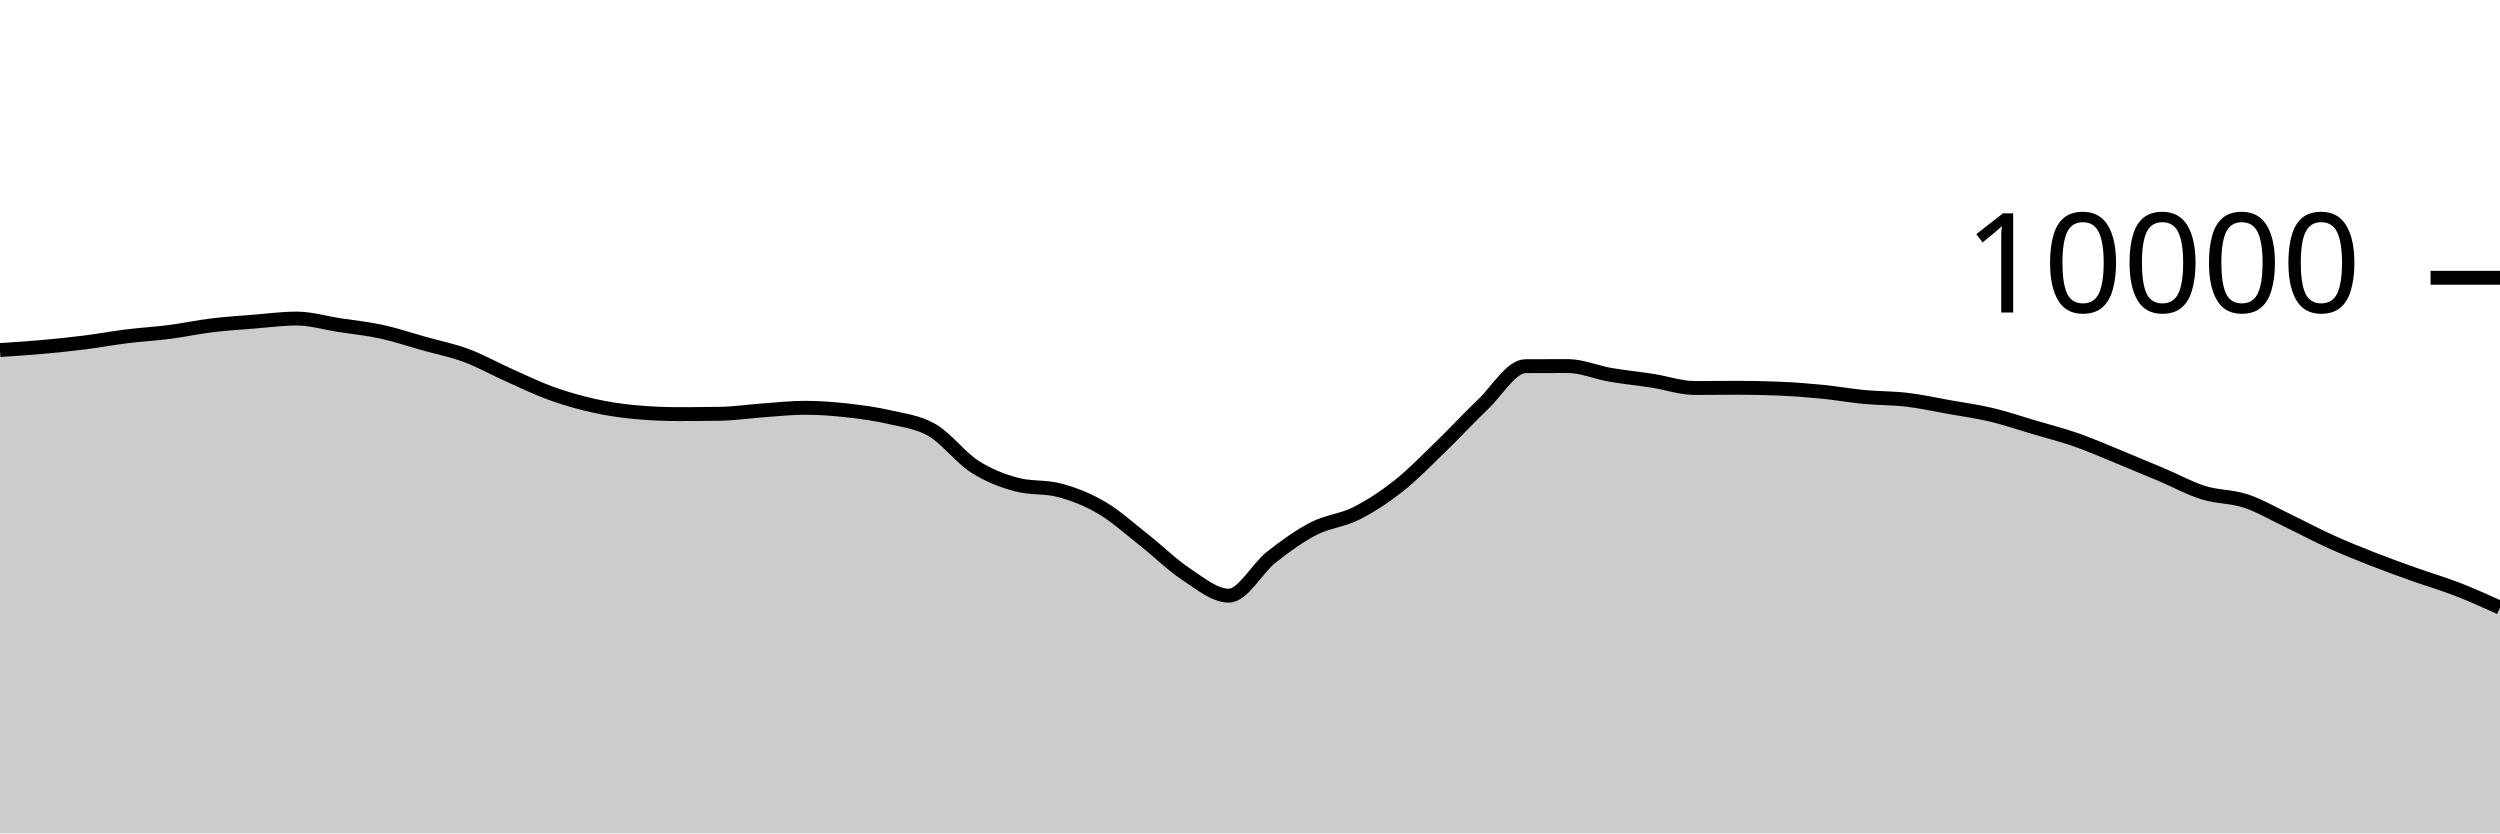
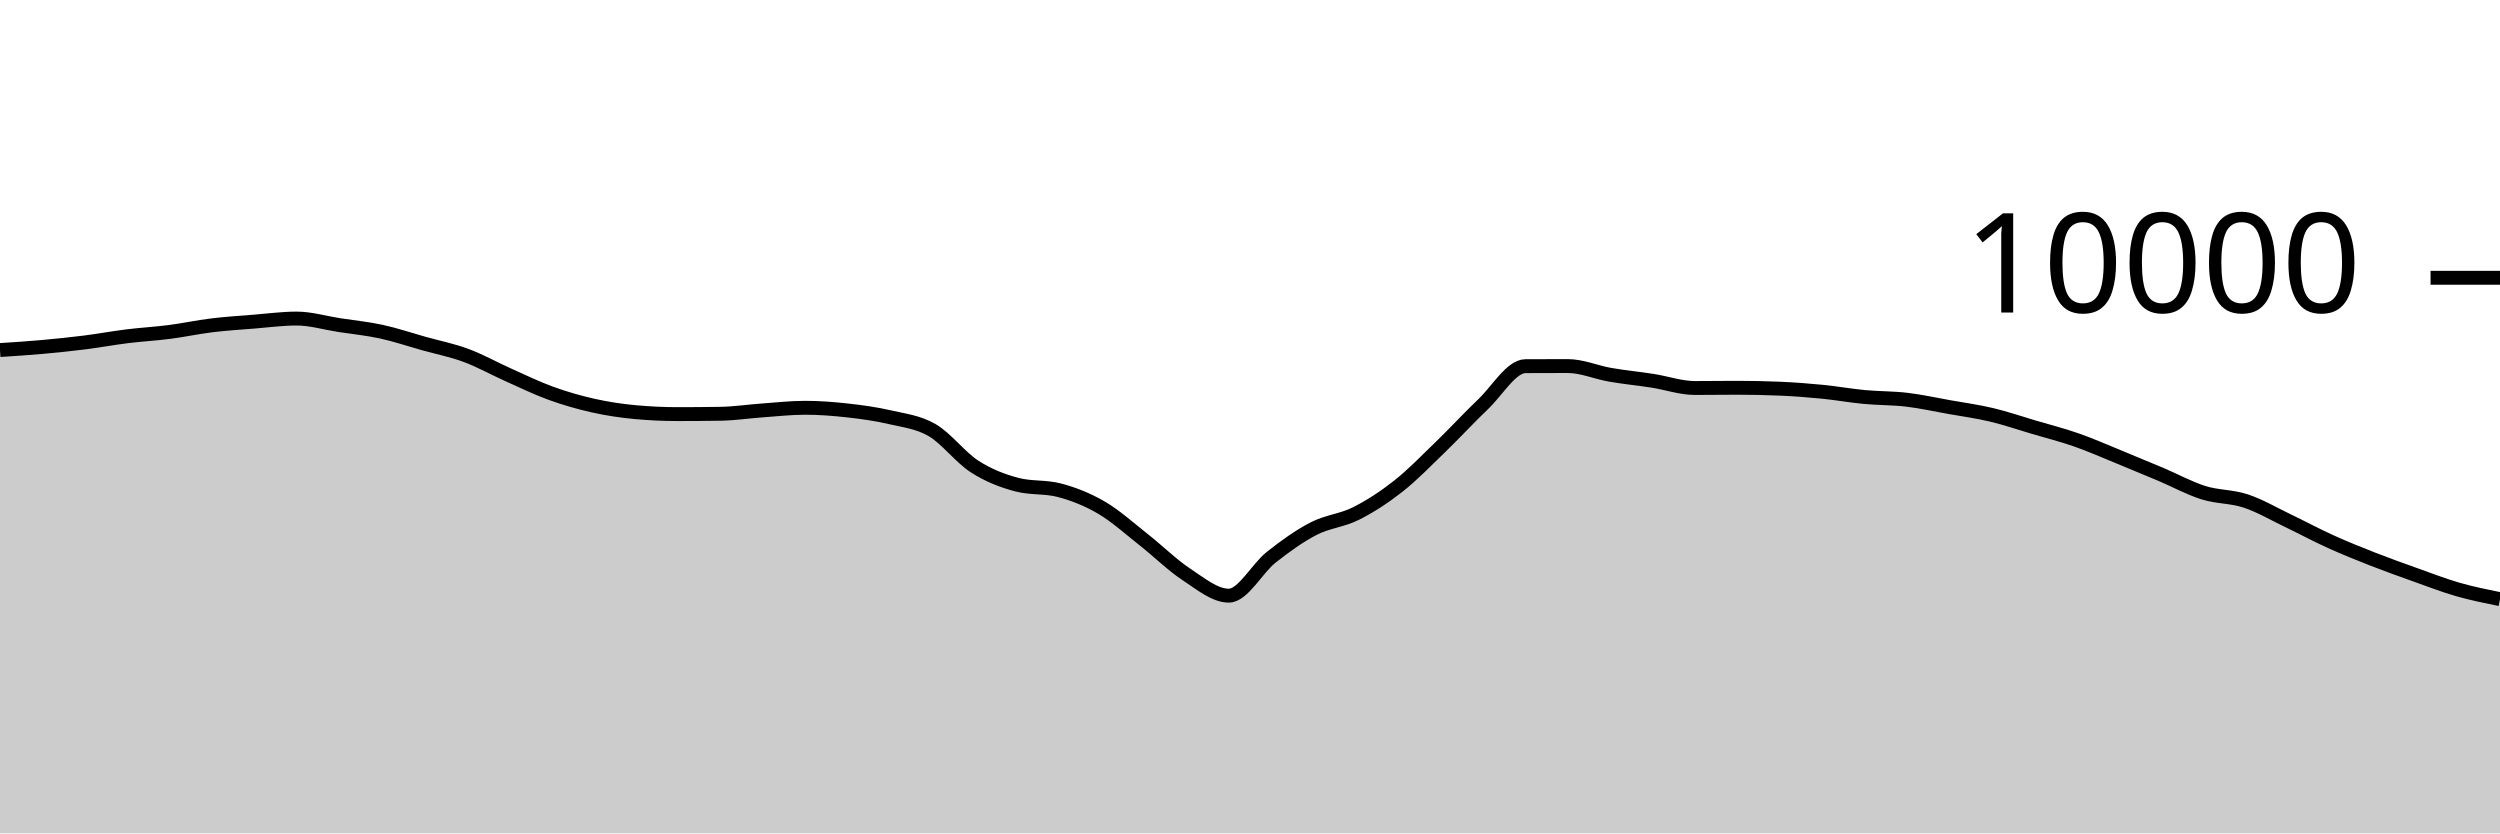
<svg xmlns="http://www.w3.org/2000/svg" viewBox="0 0 180 60">
  <g transform="translate(0,20)">
-     <path class="area" fill="rgba(0, 0, 0, 0.2)" d="M0,5.204C1.017,5.138,2.034,5.071,3.051,4.98C4.068,4.889,5.085,4.784,6.102,4.656C7.119,4.528,8.136,4.338,9.153,4.212C10.169,4.086,11.186,4.031,12.203,3.9C13.22,3.769,14.237,3.548,15.254,3.424C16.271,3.3,17.288,3.237,18.305,3.156C19.322,3.075,20.339,2.936,21.356,2.936C22.373,2.936,23.39,3.247,24.407,3.404C25.424,3.561,26.441,3.659,27.458,3.88C28.475,4.101,29.492,4.447,30.508,4.732C31.525,5.017,32.542,5.215,33.559,5.592C34.576,5.969,35.593,6.542,36.61,6.996C37.627,7.45,38.644,7.948,39.661,8.316C40.678,8.684,41.695,8.977,42.712,9.204C43.729,9.431,44.746,9.583,45.763,9.676C46.78,9.769,47.797,9.816,48.814,9.816C49.831,9.816,50.847,9.808,51.864,9.792C52.881,9.776,53.898,9.62,54.915,9.548C55.932,9.476,56.949,9.36,57.966,9.36C58.983,9.36,60,9.439,61.017,9.552C62.034,9.665,63.051,9.803,64.068,10.04C65.085,10.277,66.102,10.381,67.119,10.972C68.136,11.563,69.153,12.934,70.169,13.588C71.186,14.242,72.203,14.629,73.22,14.896C74.237,15.163,75.254,15.029,76.271,15.296C77.288,15.563,78.305,15.963,79.322,16.56C80.339,17.157,81.356,18.08,82.373,18.88C83.39,19.68,84.407,20.692,85.424,21.36C86.441,22.028,87.458,22.888,88.475,22.888C89.492,22.888,90.508,20.928,91.525,20.124C92.542,19.32,93.559,18.589,94.576,18.064C95.593,17.539,96.61,17.486,97.627,16.976C98.644,16.466,99.661,15.805,100.678,15.004C101.695,14.203,102.712,13.151,103.729,12.168C104.746,11.185,105.763,10.075,106.78,9.108C107.797,8.141,108.814,6.369,109.831,6.364C110.847,6.359,111.864,6.356,112.881,6.356C113.898,6.356,114.915,6.807,115.932,6.984C116.949,7.161,117.966,7.257,118.983,7.416C120,7.575,121.017,7.936,122.034,7.936C123.051,7.936,124.068,7.92,125.085,7.92C126.102,7.92,127.119,7.941,128.136,7.984C129.153,8.027,130.169,8.104,131.186,8.204C132.203,8.304,133.22,8.488,134.237,8.584C135.254,8.68,136.271,8.659,137.288,8.78C138.305,8.901,139.322,9.127,140.339,9.308C141.356,9.489,142.373,9.626,143.39,9.868C144.407,10.11,145.424,10.459,146.441,10.76C147.458,11.061,148.475,11.317,149.492,11.672C150.508,12.027,151.525,12.477,152.542,12.892C153.559,13.307,154.576,13.73,155.593,14.16C156.61,14.59,157.627,15.153,158.644,15.472C159.661,15.791,160.678,15.735,161.695,16.072C162.712,16.409,163.729,17.009,164.746,17.496C165.763,17.983,166.78,18.531,167.797,18.992C168.814,19.453,169.831,19.861,170.847,20.26C171.864,20.659,172.881,21.021,173.898,21.384C174.915,21.747,175.932,22.041,176.949,22.436C177.966,22.831,178.983,23.291,180,23.752L180,40C178.983,40,177.966,40,176.949,40C175.932,40,174.915,40,173.898,40C172.881,40,171.864,40,170.847,40C169.831,40,168.814,40,167.797,40C166.78,40,165.763,40,164.746,40C163.729,40,162.712,40,161.695,40C160.678,40,159.661,40,158.644,40C157.627,40,156.61,40,155.593,40C154.576,40,153.559,40,152.542,40C151.525,40,150.508,40,149.492,40C148.475,40,147.458,40,146.441,40C145.424,40,144.407,40,143.39,40C142.373,40,141.356,40,140.339,40C139.322,40,138.305,40,137.288,40C136.271,40,135.254,40,134.237,40C133.22,40,132.203,40,131.186,40C130.169,40,129.153,40,128.136,40C127.119,40,126.102,40,125.085,40C124.068,40,123.051,40,122.034,40C121.017,40,120,40,118.983,40C117.966,40,116.949,40,115.932,40C114.915,40,113.898,40,112.881,40C111.864,40,110.847,40,109.831,40C108.814,40,107.797,40,106.78,40C105.763,40,104.746,40,103.729,40C102.712,40,101.695,40,100.678,40C99.661,40,98.644,40,97.627,40C96.61,40,95.593,40,94.576,40C93.559,40,92.542,40,91.525,40C90.508,40,89.492,40,88.475,40C87.458,40,86.441,40,85.424,40C84.407,40,83.39,40,82.373,40C81.356,40,80.339,40,79.322,40C78.305,40,77.288,40,76.271,40C75.254,40,74.237,40,73.22,40C72.203,40,71.186,40,70.169,40C69.153,40,68.136,40,67.119,40C66.102,40,65.085,40,64.068,40C63.051,40,62.034,40,61.017,40C60,40,58.983,40,57.966,40C56.949,40,55.932,40,54.915,40C53.898,40,52.881,40,51.864,40C50.847,40,49.831,40,48.814,40C47.797,40,46.78,40,45.763,40C44.746,40,43.729,40,42.712,40C41.695,40,40.678,40,39.661,40C38.644,40,37.627,40,36.61,40C35.593,40,34.576,40,33.559,40C32.542,40,31.525,40,30.508,40C29.492,40,28.475,40,27.458,40C26.441,40,25.424,40,24.407,40C23.39,40,22.373,40,21.356,40C20.339,40,19.322,40,18.305,40C17.288,40,16.271,40,15.254,40C14.237,40,13.22,40,12.203,40C11.186,40,10.169,40,9.153,40C8.136,40,7.119,40,6.102,40C5.085,40,4.068,40,3.051,40C2.034,40,1.017,40,0,40Z" />
-     <path class="line" stroke="black" fill="none" d="M0,5.204C1.017,5.138,2.034,5.071,3.051,4.98C4.068,4.889,5.085,4.784,6.102,4.656C7.119,4.528,8.136,4.338,9.153,4.212C10.169,4.086,11.186,4.031,12.203,3.9C13.22,3.769,14.237,3.548,15.254,3.424C16.271,3.3,17.288,3.237,18.305,3.156C19.322,3.075,20.339,2.936,21.356,2.936C22.373,2.936,23.39,3.247,24.407,3.404C25.424,3.561,26.441,3.659,27.458,3.88C28.475,4.101,29.492,4.447,30.508,4.732C31.525,5.017,32.542,5.215,33.559,5.592C34.576,5.969,35.593,6.542,36.61,6.996C37.627,7.45,38.644,7.948,39.661,8.316C40.678,8.684,41.695,8.977,42.712,9.204C43.729,9.431,44.746,9.583,45.763,9.676C46.78,9.769,47.797,9.816,48.814,9.816C49.831,9.816,50.847,9.808,51.864,9.792C52.881,9.776,53.898,9.62,54.915,9.548C55.932,9.476,56.949,9.36,57.966,9.36C58.983,9.36,60,9.439,61.017,9.552C62.034,9.665,63.051,9.803,64.068,10.04C65.085,10.277,66.102,10.381,67.119,10.972C68.136,11.563,69.153,12.934,70.169,13.588C71.186,14.242,72.203,14.629,73.22,14.896C74.237,15.163,75.254,15.029,76.271,15.296C77.288,15.563,78.305,15.963,79.322,16.56C80.339,17.157,81.356,18.08,82.373,18.88C83.39,19.68,84.407,20.692,85.424,21.36C86.441,22.028,87.458,22.888,88.475,22.888C89.492,22.888,90.508,20.928,91.525,20.124C92.542,19.32,93.559,18.589,94.576,18.064C95.593,17.539,96.61,17.486,97.627,16.976C98.644,16.466,99.661,15.805,100.678,15.004C101.695,14.203,102.712,13.151,103.729,12.168C104.746,11.185,105.763,10.075,106.78,9.108C107.797,8.141,108.814,6.369,109.831,6.364C110.847,6.359,111.864,6.356,112.881,6.356C113.898,6.356,114.915,6.807,115.932,6.984C116.949,7.161,117.966,7.257,118.983,7.416C120,7.575,121.017,7.936,122.034,7.936C123.051,7.936,124.068,7.92,125.085,7.92C126.102,7.92,127.119,7.941,128.136,7.984C129.153,8.027,130.169,8.104,131.186,8.204C132.203,8.304,133.22,8.488,134.237,8.584C135.254,8.68,136.271,8.659,137.288,8.78C138.305,8.901,139.322,9.127,140.339,9.308C141.356,9.489,142.373,9.626,143.39,9.868C144.407,10.11,145.424,10.459,146.441,10.76C147.458,11.061,148.475,11.317,149.492,11.672C150.508,12.027,151.525,12.477,152.542,12.892C153.559,13.307,154.576,13.73,155.593,14.16C156.61,14.59,157.627,15.153,158.644,15.472C159.661,15.791,160.678,15.735,161.695,16.072C162.712,16.409,163.729,17.009,164.746,17.496C165.763,17.983,166.78,18.531,167.797,18.992C168.814,19.453,169.831,19.861,170.847,20.26C171.864,20.659,172.881,21.021,173.898,21.384C174.915,21.747,175.932,22.041,176.949,22.436C177.966,22.831,178.983,23.291,180,23.752" />
+     <path class="area" fill="rgba(0, 0, 0, 0.2)" d="M0,5.204C1.017,5.138,2.034,5.071,3.051,4.98C4.068,4.889,5.085,4.784,6.102,4.656C7.119,4.528,8.136,4.338,9.153,4.212C10.169,4.086,11.186,4.031,12.203,3.9C13.22,3.769,14.237,3.548,15.254,3.424C16.271,3.3,17.288,3.237,18.305,3.156C19.322,3.075,20.339,2.936,21.356,2.936C22.373,2.936,23.39,3.247,24.407,3.404C25.424,3.561,26.441,3.659,27.458,3.88C28.475,4.101,29.492,4.447,30.508,4.732C31.525,5.017,32.542,5.215,33.559,5.592C34.576,5.969,35.593,6.542,36.61,6.996C37.627,7.45,38.644,7.948,39.661,8.316C40.678,8.684,41.695,8.977,42.712,9.204C43.729,9.431,44.746,9.583,45.763,9.676C46.78,9.769,47.797,9.816,48.814,9.816C49.831,9.816,50.847,9.808,51.864,9.792C52.881,9.776,53.898,9.62,54.915,9.548C55.932,9.476,56.949,9.36,57.966,9.36C58.983,9.36,60,9.439,61.017,9.552C62.034,9.665,63.051,9.803,64.068,10.04C65.085,10.277,66.102,10.381,67.119,10.972C68.136,11.563,69.153,12.934,70.169,13.588C71.186,14.242,72.203,14.629,73.22,14.896C74.237,15.163,75.254,15.029,76.271,15.296C77.288,15.563,78.305,15.963,79.322,16.56C80.339,17.157,81.356,18.08,82.373,18.88C83.39,19.68,84.407,20.692,85.424,21.36C86.441,22.028,87.458,22.888,88.475,22.888C89.492,22.888,90.508,20.928,91.525,20.124C92.542,19.32,93.559,18.589,94.576,18.064C95.593,17.539,96.61,17.486,97.627,16.976C98.644,16.466,99.661,15.805,100.678,15.004C101.695,14.203,102.712,13.151,103.729,12.168C104.746,11.185,105.763,10.075,106.78,9.108C107.797,8.141,108.814,6.369,109.831,6.364C110.847,6.359,111.864,6.356,112.881,6.356C113.898,6.356,114.915,6.807,115.932,6.984C116.949,7.161,117.966,7.257,118.983,7.416C120,7.575,121.017,7.936,122.034,7.936C123.051,7.936,124.068,7.92,125.085,7.92C126.102,7.92,127.119,7.941,128.136,7.984C129.153,8.027,130.169,8.104,131.186,8.204C132.203,8.304,133.22,8.488,134.237,8.584C135.254,8.68,136.271,8.659,137.288,8.78C138.305,8.901,139.322,9.127,140.339,9.308C141.356,9.489,142.373,9.626,143.39,9.868C144.407,10.11,145.424,10.459,146.441,10.76C147.458,11.061,148.475,11.317,149.492,11.672C150.508,12.027,151.525,12.477,152.542,12.892C153.559,13.307,154.576,13.73,155.593,14.16C156.61,14.59,157.627,15.153,158.644,15.472C159.661,15.791,160.678,15.735,161.695,16.072C162.712,16.409,163.729,17.009,164.746,17.496C165.763,17.983,166.78,18.531,167.797,18.992C168.814,19.453,169.831,19.861,170.847,20.26C171.864,20.659,172.881,21.021,173.898,21.384C174.915,21.747,175.932,22.143,176.949,22.436C177.966,22.729,178.983,22.934,180,23.14L180,40C178.983,40,177.966,40,176.949,40C175.932,40,174.915,40,173.898,40C172.881,40,171.864,40,170.847,40C169.831,40,168.814,40,167.797,40C166.78,40,165.763,40,164.746,40C163.729,40,162.712,40,161.695,40C160.678,40,159.661,40,158.644,40C157.627,40,156.61,40,155.593,40C154.576,40,153.559,40,152.542,40C151.525,40,150.508,40,149.492,40C148.475,40,147.458,40,146.441,40C145.424,40,144.407,40,143.39,40C142.373,40,141.356,40,140.339,40C139.322,40,138.305,40,137.288,40C136.271,40,135.254,40,134.237,40C133.22,40,132.203,40,131.186,40C130.169,40,129.153,40,128.136,40C127.119,40,126.102,40,125.085,40C124.068,40,123.051,40,122.034,40C121.017,40,120,40,118.983,40C117.966,40,116.949,40,115.932,40C114.915,40,113.898,40,112.881,40C111.864,40,110.847,40,109.831,40C108.814,40,107.797,40,106.78,40C105.763,40,104.746,40,103.729,40C102.712,40,101.695,40,100.678,40C99.661,40,98.644,40,97.627,40C96.61,40,95.593,40,94.576,40C93.559,40,92.542,40,91.525,40C90.508,40,89.492,40,88.475,40C87.458,40,86.441,40,85.424,40C84.407,40,83.39,40,82.373,40C81.356,40,80.339,40,79.322,40C78.305,40,77.288,40,76.271,40C75.254,40,74.237,40,73.22,40C72.203,40,71.186,40,70.169,40C69.153,40,68.136,40,67.119,40C66.102,40,65.085,40,64.068,40C63.051,40,62.034,40,61.017,40C60,40,58.983,40,57.966,40C56.949,40,55.932,40,54.915,40C53.898,40,52.881,40,51.864,40C50.847,40,49.831,40,48.814,40C47.797,40,46.78,40,45.763,40C44.746,40,43.729,40,42.712,40C41.695,40,40.678,40,39.661,40C38.644,40,37.627,40,36.61,40C35.593,40,34.576,40,33.559,40C32.542,40,31.525,40,30.508,40C29.492,40,28.475,40,27.458,40C26.441,40,25.424,40,24.407,40C23.39,40,22.373,40,21.356,40C20.339,40,19.322,40,18.305,40C17.288,40,16.271,40,15.254,40C14.237,40,13.22,40,12.203,40C11.186,40,10.169,40,9.153,40C8.136,40,7.119,40,6.102,40C5.085,40,4.068,40,3.051,40C2.034,40,1.017,40,0,40Z" />
+     <path class="line" stroke="black" fill="none" d="M0,5.204C1.017,5.138,2.034,5.071,3.051,4.98C4.068,4.889,5.085,4.784,6.102,4.656C7.119,4.528,8.136,4.338,9.153,4.212C10.169,4.086,11.186,4.031,12.203,3.9C13.22,3.769,14.237,3.548,15.254,3.424C16.271,3.3,17.288,3.237,18.305,3.156C19.322,3.075,20.339,2.936,21.356,2.936C22.373,2.936,23.39,3.247,24.407,3.404C25.424,3.561,26.441,3.659,27.458,3.88C28.475,4.101,29.492,4.447,30.508,4.732C31.525,5.017,32.542,5.215,33.559,5.592C34.576,5.969,35.593,6.542,36.61,6.996C37.627,7.45,38.644,7.948,39.661,8.316C40.678,8.684,41.695,8.977,42.712,9.204C43.729,9.431,44.746,9.583,45.763,9.676C46.78,9.769,47.797,9.816,48.814,9.816C49.831,9.816,50.847,9.808,51.864,9.792C52.881,9.776,53.898,9.62,54.915,9.548C55.932,9.476,56.949,9.36,57.966,9.36C58.983,9.36,60,9.439,61.017,9.552C62.034,9.665,63.051,9.803,64.068,10.04C65.085,10.277,66.102,10.381,67.119,10.972C68.136,11.563,69.153,12.934,70.169,13.588C71.186,14.242,72.203,14.629,73.22,14.896C74.237,15.163,75.254,15.029,76.271,15.296C77.288,15.563,78.305,15.963,79.322,16.56C80.339,17.157,81.356,18.08,82.373,18.88C83.39,19.68,84.407,20.692,85.424,21.36C86.441,22.028,87.458,22.888,88.475,22.888C89.492,22.888,90.508,20.928,91.525,20.124C92.542,19.32,93.559,18.589,94.576,18.064C95.593,17.539,96.61,17.486,97.627,16.976C98.644,16.466,99.661,15.805,100.678,15.004C101.695,14.203,102.712,13.151,103.729,12.168C104.746,11.185,105.763,10.075,106.78,9.108C107.797,8.141,108.814,6.369,109.831,6.364C110.847,6.359,111.864,6.356,112.881,6.356C113.898,6.356,114.915,6.807,115.932,6.984C116.949,7.161,117.966,7.257,118.983,7.416C120,7.575,121.017,7.936,122.034,7.936C123.051,7.936,124.068,7.92,125.085,7.92C126.102,7.92,127.119,7.941,128.136,7.984C129.153,8.027,130.169,8.104,131.186,8.204C132.203,8.304,133.22,8.488,134.237,8.584C135.254,8.68,136.271,8.659,137.288,8.78C138.305,8.901,139.322,9.127,140.339,9.308C141.356,9.489,142.373,9.626,143.39,9.868C144.407,10.11,145.424,10.459,146.441,10.76C147.458,11.061,148.475,11.317,149.492,11.672C150.508,12.027,151.525,12.477,152.542,12.892C153.559,13.307,154.576,13.73,155.593,14.16C156.61,14.59,157.627,15.153,158.644,15.472C159.661,15.791,160.678,15.735,161.695,16.072C162.712,16.409,163.729,17.009,164.746,17.496C165.763,17.983,166.78,18.531,167.797,18.992C168.814,19.453,169.831,19.861,170.847,20.26C171.864,20.659,172.881,21.021,173.898,21.384C174.915,21.747,175.932,22.143,176.949,22.436C177.966,22.729,178.983,22.934,180,23.14" />
    <path class="axis-ceiling" stroke-width="1" stroke="black" fill="none" d="M175,0L180,0" />
    <text class="axis-ceiling-label" font-family="sans-serif" text-anchor="end" font-size="10px" x="170" y="2.5">10000</text>
  </g>
</svg>
